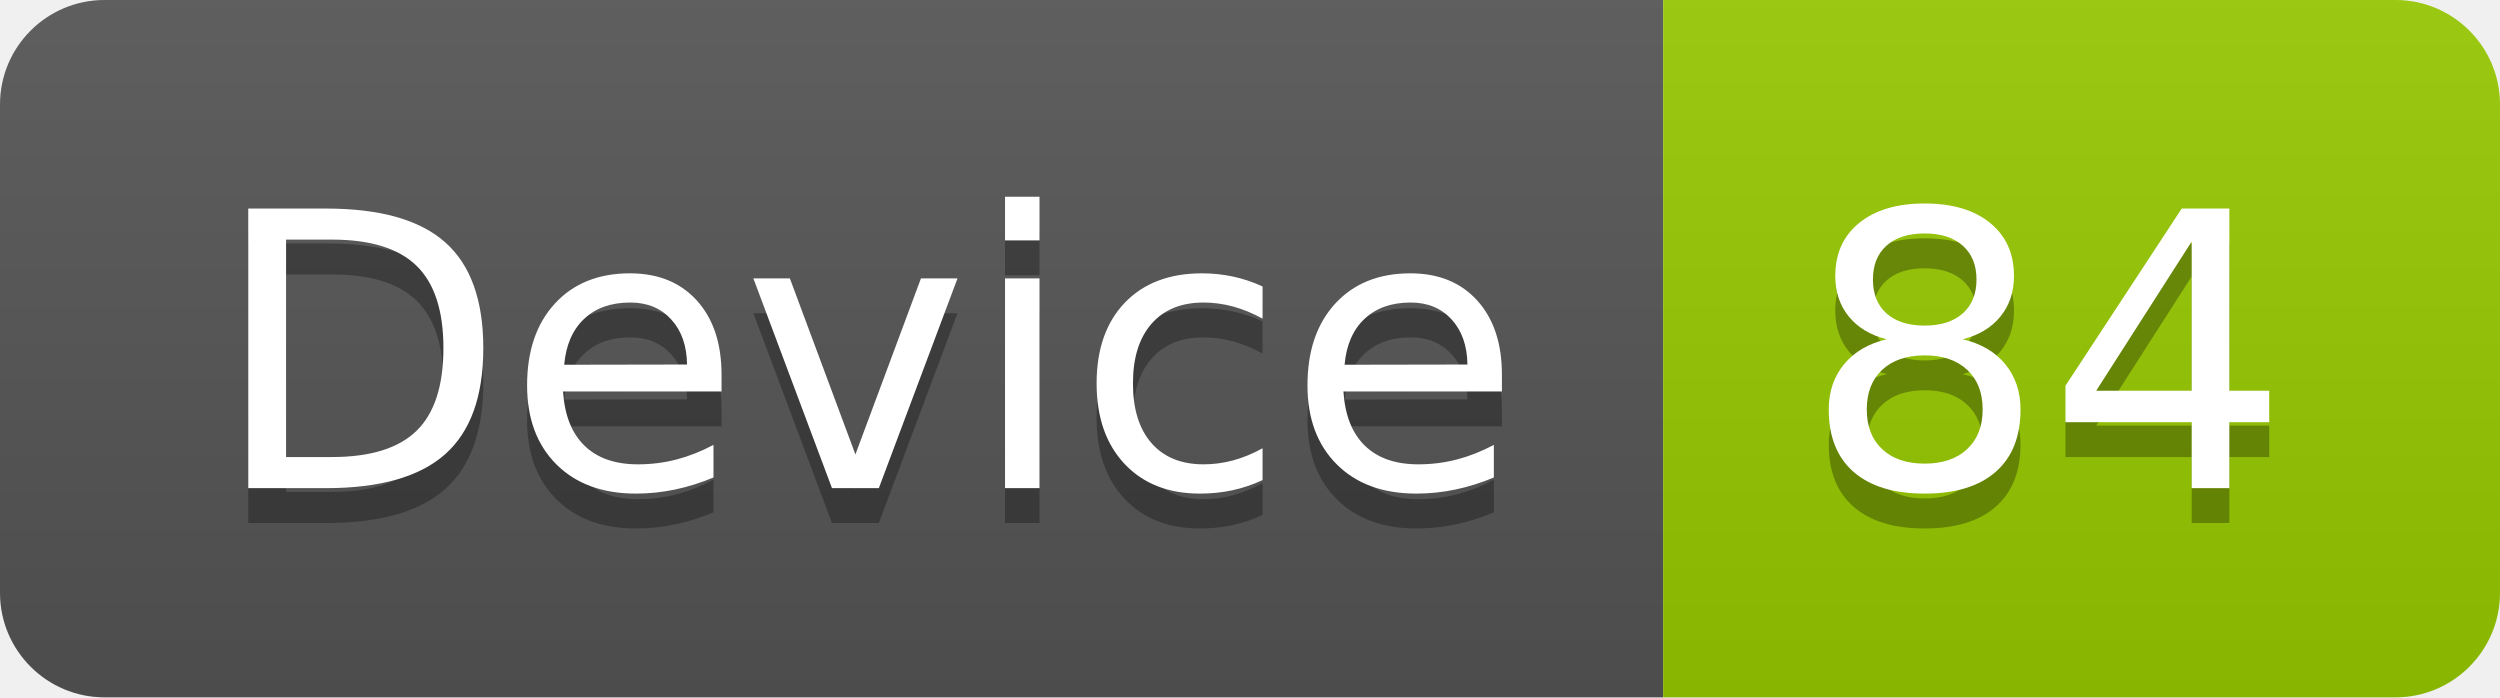
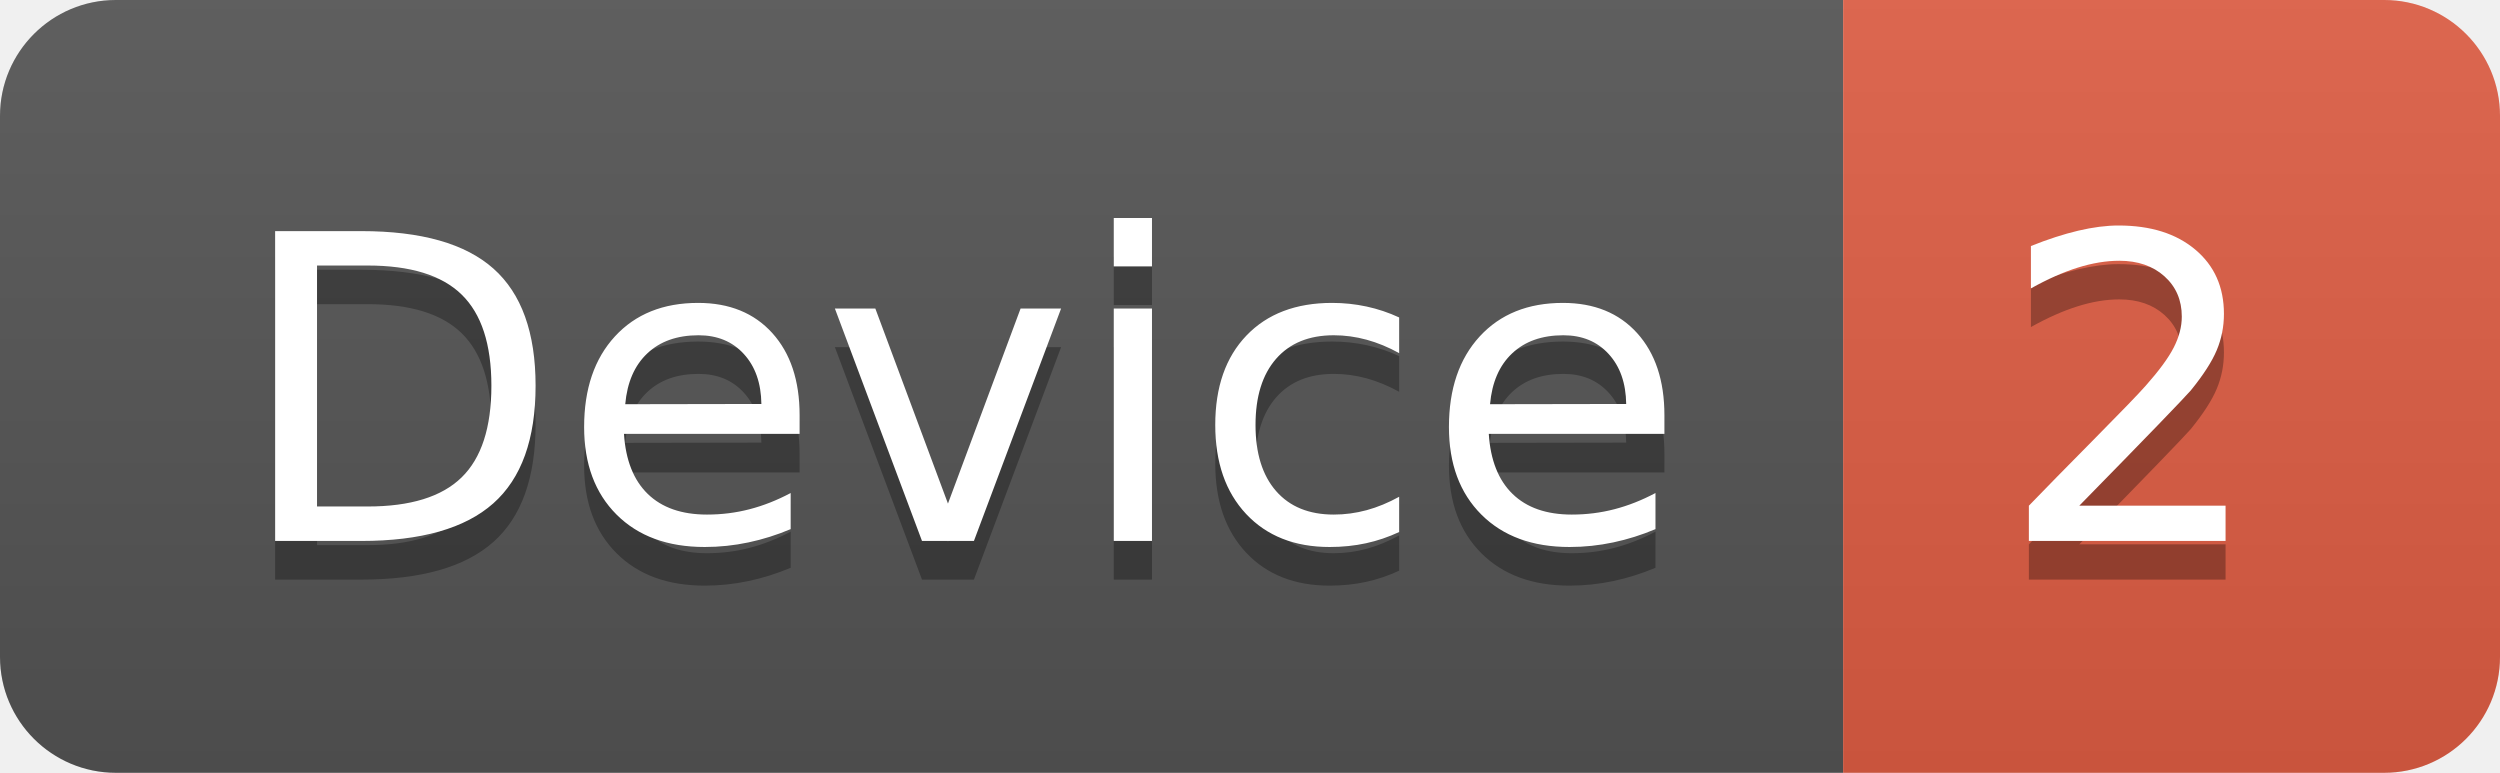
- <svg xmlns="http://www.w3.org/2000/svg" width="71.7" height="20">
+ <svg xmlns="http://www.w3.org/2000/svg" width="64.7" height="20">
  <linearGradient id="smooth" x2="0" y2="100%">
    <stop offset="0" stop-color="#bbb" stop-opacity=".1" />
    <stop offset="1" stop-opacity=".1" />
  </linearGradient>
  <clipPath id="round">
-     <rect width="71.7" height="20" rx="3" fill="#fff" />
+     <rect width="64.7" height="20" rx="3" fill="#fff" />
  </clipPath>
  <g clip-path="url(#round)">
    <rect width="47.7" height="20" fill="#555" />
-     <rect x="47.7" width="24.0" height="20" fill="#97CA00" />
-     <rect width="71.7" height="20" fill="url(#smooth)" />
+     <rect x="47.7" width="17.0" height="20" fill="#e05d44" />
+     <rect width="64.7" height="20" fill="url(#smooth)" />
  </g>
  <g fill="#fff" text-anchor="middle" font-family="DejaVu Sans,Verdana,Geneva,sans-serif" font-size="110">
    <text x="248.5" y="150" fill="#010101" fill-opacity=".3" transform="scale(0.1)" textLength="377.0" lengthAdjust="spacing">Device</text>
    <text x="248.5" y="140" transform="scale(0.1)" textLength="377.0" lengthAdjust="spacing">Device</text>
-     <text x="587.0" y="150" fill="#010101" fill-opacity=".3" transform="scale(0.1)" textLength="140.0" lengthAdjust="spacing">84</text>
-     <text x="587.0" y="140" transform="scale(0.1)" textLength="140.0" lengthAdjust="spacing">84</text>
+     <text x="552.0" y="150" fill="#010101" fill-opacity=".3" transform="scale(0.1)" textLength="70.0" lengthAdjust="spacing">2</text>
+     <text x="552.0" y="140" transform="scale(0.1)" textLength="70.0" lengthAdjust="spacing">2</text>
  </g>
</svg>
